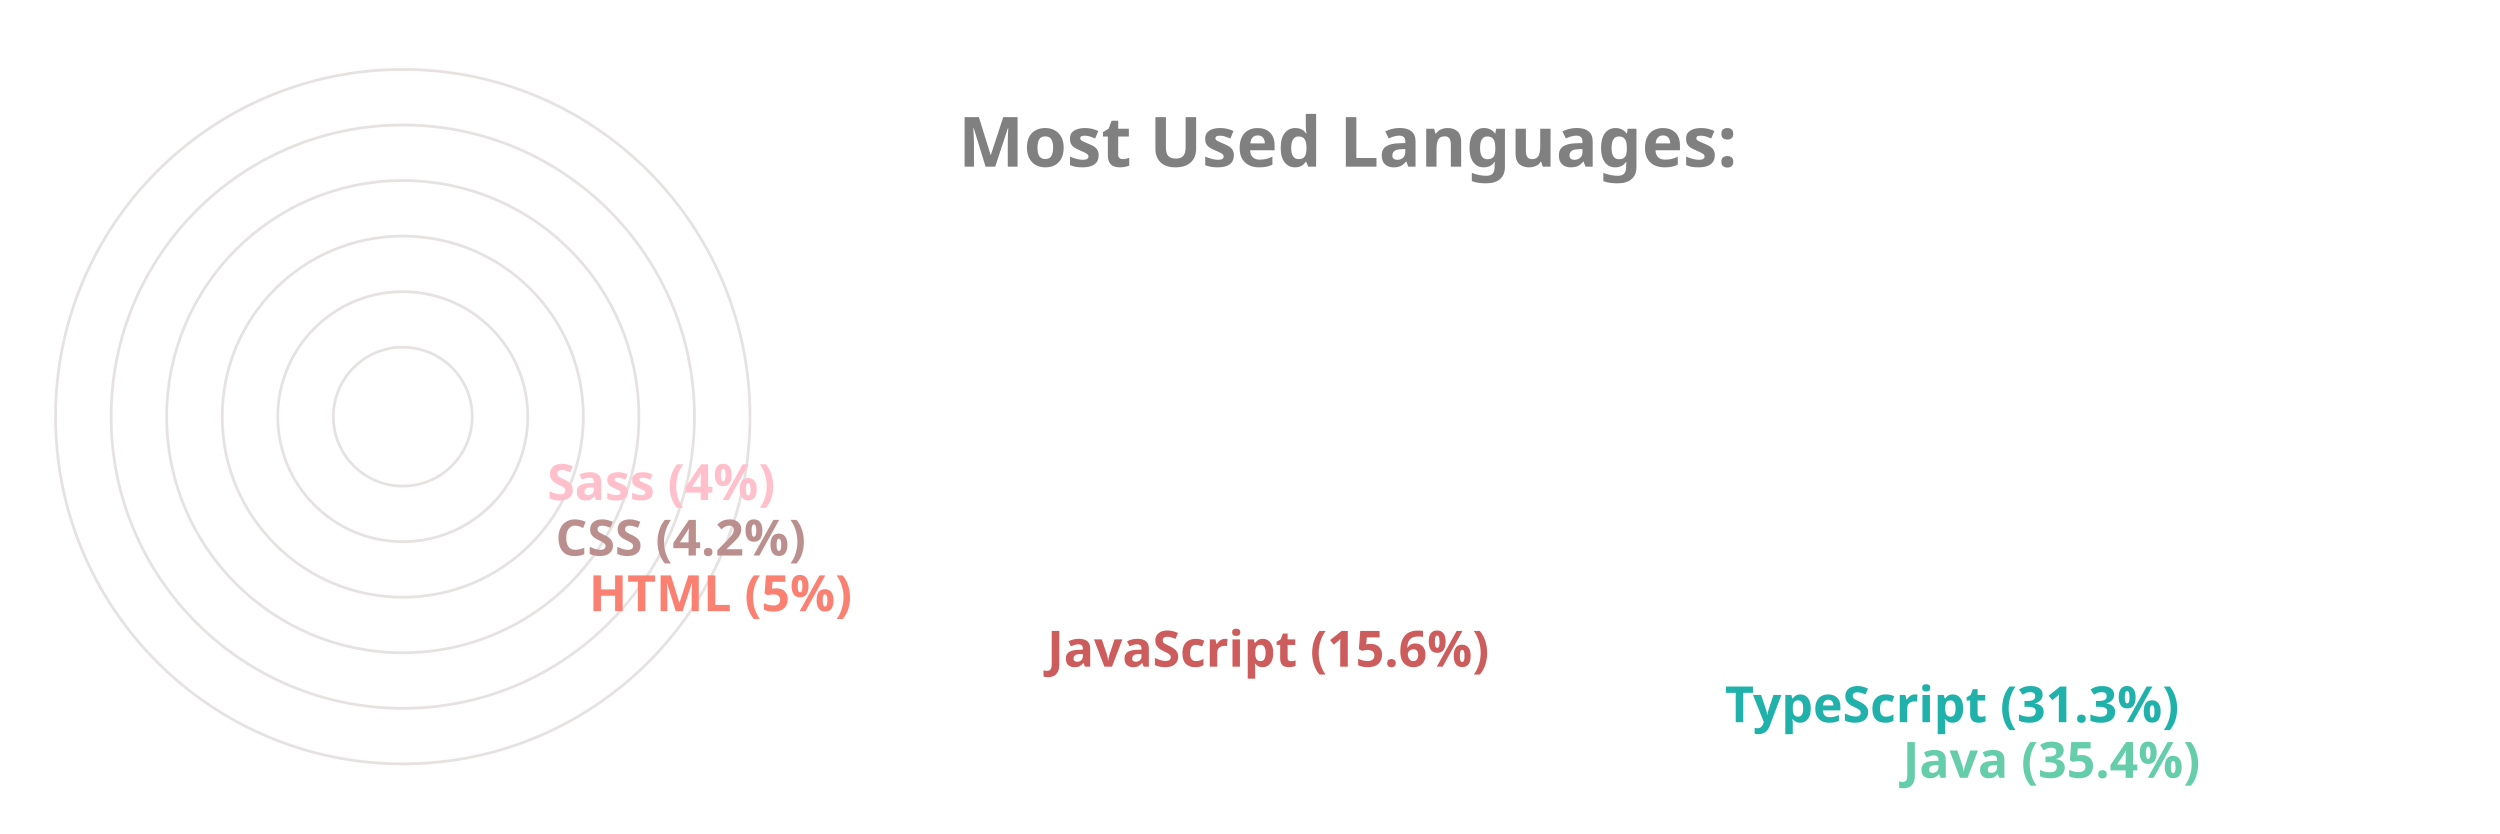
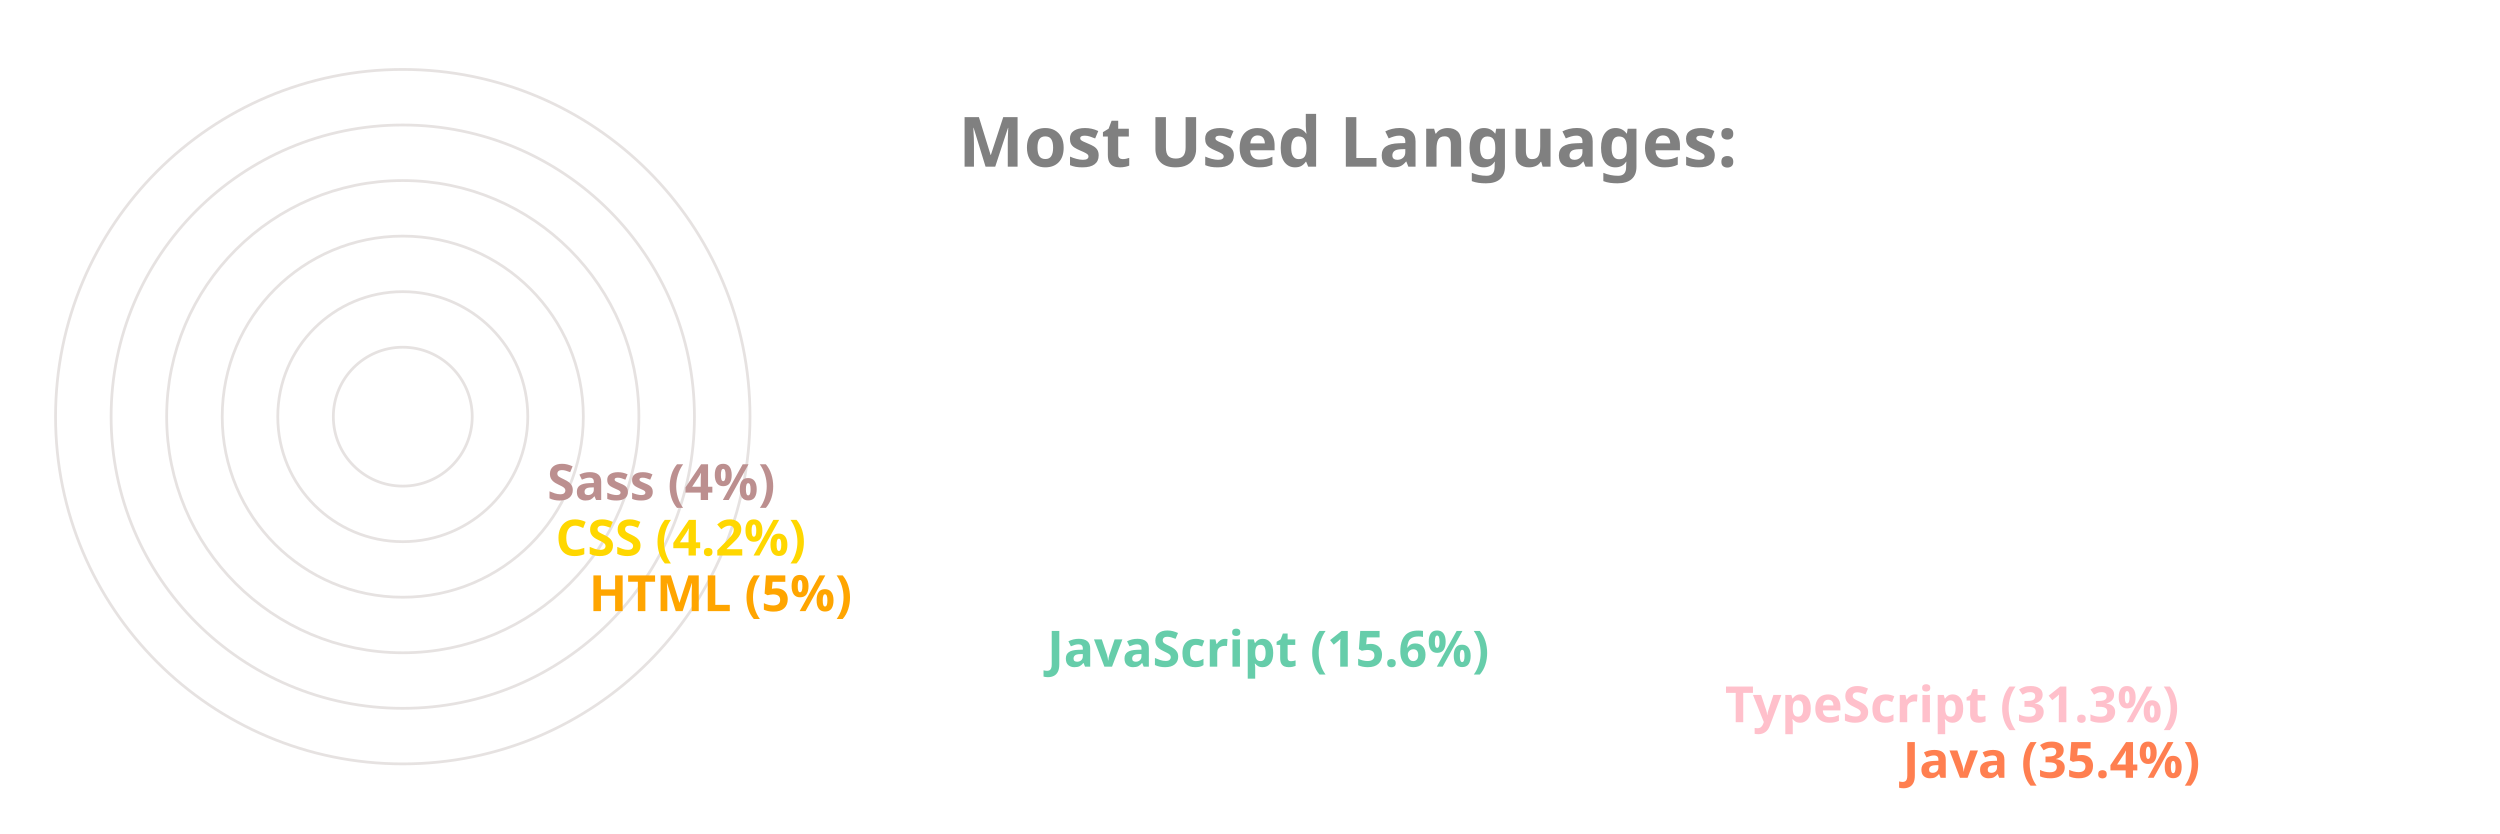
<svg xmlns="http://www.w3.org/2000/svg" viewBox="0 0 650 300" height="200px" width="600px">
  <style>
		.label {
			font: bold 25px sans-serif;
			color: #404040;
			-webkit-text-stroke: 1px white;
	  	}
		.name {
			font: bold 18px sans-serif;
			color: #404040;
	  	}

		.line {
			stroke-dasharray: 1000;
			stroke-dashoffset: 1000;
			animation: dash 3.5s ease-in-out forwards;	
			animation-iteration-count: infinite;
			animation-direction: alternate-reverse;
		}

		.path {
			stroke-dasharray: 1000;
			stroke-dashoffset: 1000;
			animation: dash 3.5s ease-in-out forwards;	
			animation-iteration-count: infinite;
			animation-direction: alternate-reverse;
		}
		  
		@keyframes dash {
			to {
				stroke-dashoffset: 0;
			}
		}

	</style>
  <g stroke="#E6E2E1" fill="none" stroke-width="1">
    <circle cx="20" cy="150" r="125" />
    <circle cx="20" cy="150" r="105" />
    <circle cx="20" cy="150" r="85" />
    <circle cx="20" cy="150" r="65" />
    <circle cx="20" cy="150" r="45" />
    <circle cx="20" cy="150" r="25" />
  </g>
  <g fill="none" stroke-width="20" class="line">
-     <line x2="550" y2="275" x1="20" y1="275" stroke="MediumAquaMarine" />
-     <line x2="486" y2="255" x1="20" y1="255" stroke="LightSeaGreen" />
-     <line x2="242" y2="235" x1="20" y1="235" stroke="IndianRed" />
-     <line x2="77" y2="215" x1="20" y1="215" stroke="Salmon" />
-     <line x2="65" y2="195" x1="20" y1="195" stroke="RosyBrown" />
-     <line x2="62" y2="175" x1="20" y1="175" stroke="Pink" />
+     <line x2="550" y2="275" x1="20" y1="275" stroke="Coral" />
+     <line x2="486" y2="255" x1="20" y1="255" stroke="Pink" />
+     <line x2="242" y2="235" x1="20" y1="235" stroke="MediumAquaMarine" />
+     <line x2="77" y2="215" x1="20" y1="215" stroke="Orange" />
+     <line x2="65" y2="195" x1="20" y1="195" stroke="Gold" />
+     <line x2="62" y2="175" x1="20" y1="175" stroke="RosyBrown" />
  </g>
  <g fill="none" stroke-width="20" stroke-linecap="round" class="path">
-     <path d="M 20 275 A 125 125 45 0 1 -82 78" stroke="MediumAquaMarine" />
-     <path d="M 20 255 A 105 105 45 0 1 -70 95" stroke="LightSeaGreen" />
-     <path d="M 20 235 A 85 85 45 0 1 -61 126" stroke="IndianRed" />
-     <path d="M 20 215 A 65 65 45 0 1 -44 144" stroke="Salmon" />
-     <path d="M 20 195 A 45 45 45 0 1 -24 146" stroke="RosyBrown" />
-     <path d="M 20 175 A 25 25 45 0 1 -4 148" stroke="Pink" />
+     <path d="M 20 275 A 125 125 45 0 1 -82 78" stroke="Coral" />
+     <path d="M 20 255 A 105 105 45 0 1 -70 95" stroke="Pink" />
+     <path d="M 20 235 A 85 85 45 0 1 -61 126" stroke="MediumAquaMarine" />
+     <path d="M 20 215 A 65 65 45 0 1 -44 144" stroke="Orange" />
+     <path d="M 20 195 A 45 45 45 0 1 -24 146" stroke="Gold" />
+     <path d="M 20 175 A 25 25 45 0 1 -4 148" stroke="RosyBrown" />
  </g>
  <g class="name">
-     <text x="560" y="280" fill="MediumAquaMarine">Java (35.4%)</text>
-     <text x="496" y="260" fill="LightSeaGreen">TypeScript (31.3%)</text>
-     <text x="252" y="240" fill="IndianRed">JavaScript (15.6%)</text>
-     <text x="87" y="220" fill="Salmon">HTML (5%)</text>
-     <text x="75" y="200" fill="RosyBrown">CSS (4.2%)</text>
-     <text x="72" y="180" fill="Pink">Sass (4%)</text>
+     <text x="560" y="280" fill="Coral">Java (35.4%)</text>
+     <text x="496" y="260" fill="Pink">TypeScript (31.3%)</text>
+     <text x="252" y="240" fill="MediumAquaMarine">JavaScript (15.6%)</text>
+     <text x="87" y="220" fill="Orange">HTML (5%)</text>
+     <text x="75" y="200" fill="Gold">CSS (4.2%)</text>
+     <text x="72" y="180" fill="RosyBrown">Sass (4%)</text>
  </g>
  <g class="label">
    <text x="220" y="60" fill="grey">Most Used Languages:</text>
  </g>
</svg>
